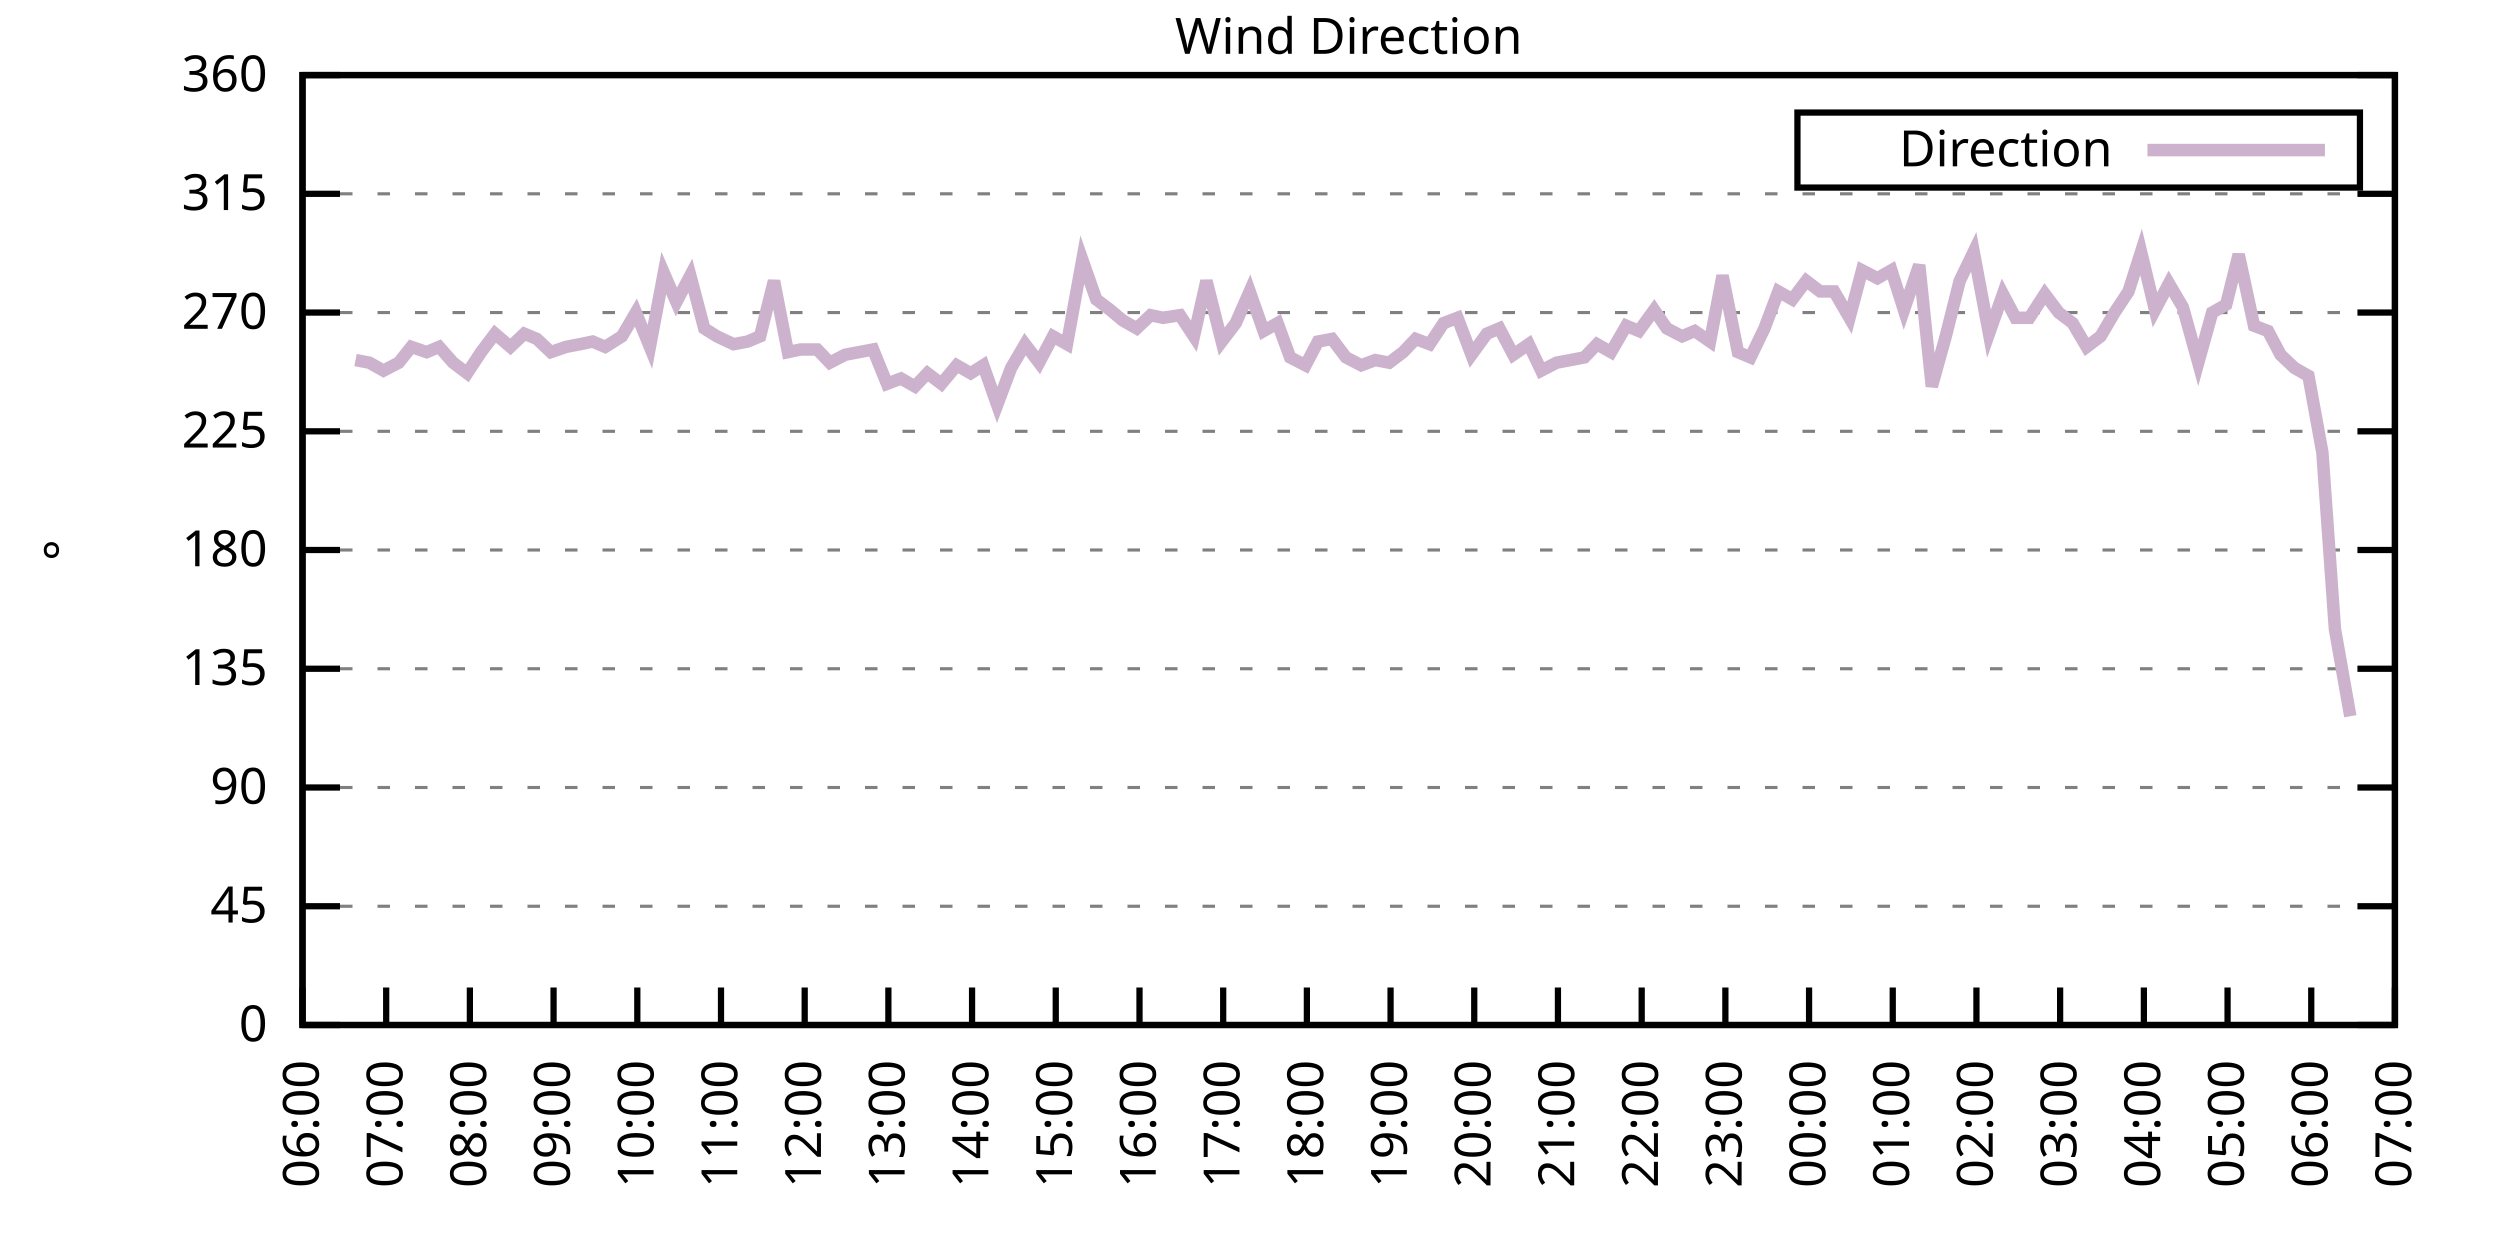
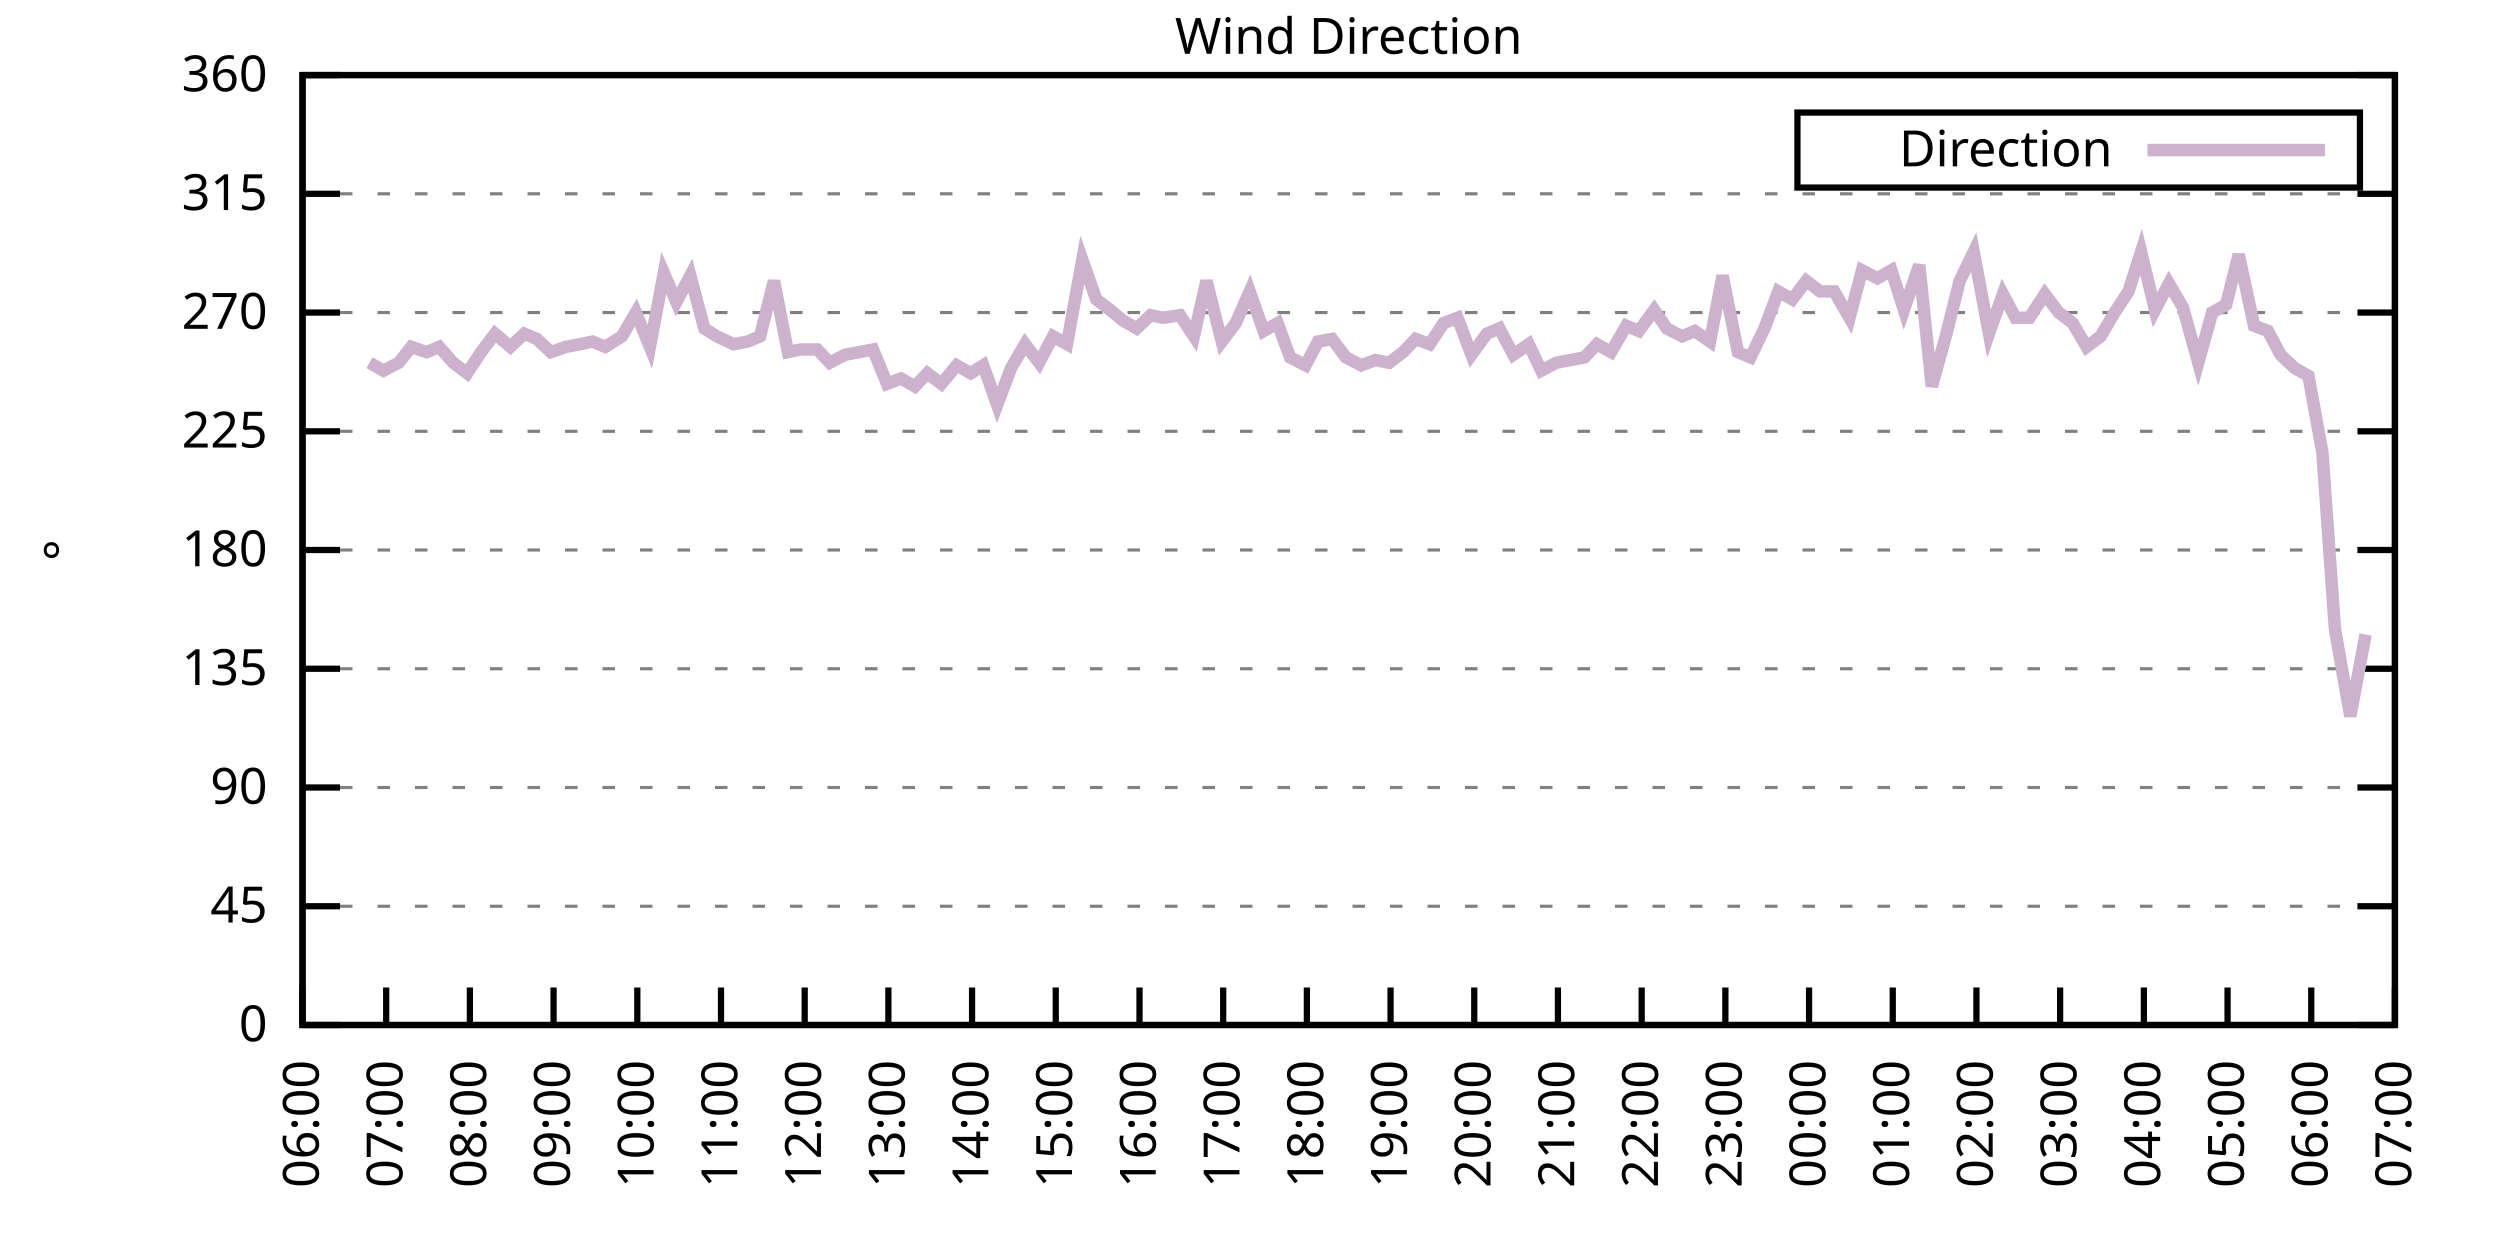
<svg xmlns="http://www.w3.org/2000/svg" xmlns:xlink="http://www.w3.org/1999/xlink" width="400" height="200" viewBox="0 0 400 200">
  <g id="gnuplot_canvas">
    <rect x="0" y="0" width="400" height="200" fill="none" />
    <defs>
      <circle id="gpDot" r="0.5" stroke-width="0.5" stroke="currentColor" />
      <path id="gpPt0" stroke-width="0.333" stroke="currentColor" d="M-1,0 h2 M0,-1 v2" />
      <path id="gpPt1" stroke-width="0.333" stroke="currentColor" d="M-1,-1 L1,1 M1,-1 L-1,1" />
      <path id="gpPt2" stroke-width="0.333" stroke="currentColor" d="M-1,0 L1,0 M0,-1 L0,1 M-1,-1 L1,1 M-1,1 L1,-1" />
      <rect id="gpPt3" stroke-width="0.333" stroke="currentColor" x="-1" y="-1" width="2" height="2" />
      <rect id="gpPt4" stroke-width="0.333" stroke="currentColor" fill="currentColor" x="-1" y="-1" width="2" height="2" />
      <circle id="gpPt5" stroke-width="0.333" stroke="currentColor" cx="0" cy="0" r="1" />
      <use xlink:href="#gpPt5" id="gpPt6" fill="currentColor" stroke="none" />
      <path id="gpPt7" stroke-width="0.333" stroke="currentColor" d="M0,-1.33 L-1.33,0.67 L1.33,0.67 z" />
      <use xlink:href="#gpPt7" id="gpPt8" fill="currentColor" stroke="none" />
      <use xlink:href="#gpPt7" id="gpPt9" stroke="currentColor" transform="rotate(180)" />
      <use xlink:href="#gpPt9" id="gpPt10" fill="currentColor" stroke="none" />
      <use xlink:href="#gpPt3" id="gpPt11" stroke="currentColor" transform="rotate(45)" />
      <use xlink:href="#gpPt11" id="gpPt12" fill="currentColor" stroke="none" />
      <path id="gpPt13" stroke-width="0.333" stroke="currentColor" d="M0,1.330 L1.265,0.411 L0.782,-1.067 L-0.782,-1.076 L-1.265,0.411 z" />
      <use xlink:href="#gpPt13" id="gpPt14" fill="currentColor" stroke="none" />
      <filter id="textbox" filterUnits="objectBoundingBox" x="0" y="0" height="1" width="1">
        <feFlood flood-color="white" flood-opacity="1" result="bgnd" />
        <feComposite in="SourceGraphic" in2="bgnd" operator="atop" />
      </filter>
      <filter id="greybox" filterUnits="objectBoundingBox" x="0" y="0" height="1" width="1">
        <feFlood flood-color="lightgrey" flood-opacity="1" result="grey" />
        <feComposite in="SourceGraphic" in2="grey" operator="atop" />
      </filter>
    </defs>
    <g fill="none" color="white" stroke="currentColor" stroke-width="1.00" stroke-linecap="butt" stroke-linejoin="miter">
</g>
    <g fill="none" color="black" stroke="currentColor" stroke-width="1.00" stroke-linecap="butt" stroke-linejoin="miter">
      <g stroke="none" shape-rendering="crispEdges">
        <polygon fill="rgb(255, 255, 255)" points="48.40,164.00 383.18,164.00 383.18,12.02 48.40,12.02 " />
      </g>
    </g>
    <g fill="none" color="black" stroke="currentColor" stroke-width="1.00" stroke-linecap="butt" stroke-linejoin="miter">
</g>
    <g fill="none" color="black" stroke="black" stroke-width="0.50" stroke-linecap="butt" stroke-linejoin="miter">
</g>
    <g fill="none" color="gray" stroke="currentColor" stroke-width="0.50" stroke-linecap="butt" stroke-linejoin="miter">
      <path stroke="gray" stroke-dasharray="2,4" class="gridline" d="M48.40,164.00 L383.19,164.00  " />
    </g>
    <g fill="none" color="gray" stroke="gray" stroke-width="1.00" stroke-linecap="butt" stroke-linejoin="miter">
</g>
    <g fill="none" color="black" stroke="currentColor" stroke-width="1.00" stroke-linecap="butt" stroke-linejoin="miter">
      <path stroke="black" d="M48.40,164.00 L54.40,164.00 M383.19,164.00 L377.19,164.00  " />
      <g transform="translate(42.80,166.60)" stroke="none" fill="black" font-family="Sans" font-size="8.00" text-anchor="end">
        <text>
          <tspan font-family="Sans"> 0</tspan>
        </text>
      </g>
    </g>
    <g fill="none" color="black" stroke="currentColor" stroke-width="1.00" stroke-linecap="butt" stroke-linejoin="miter">
</g>
    <g fill="none" color="black" stroke="black" stroke-width="0.50" stroke-linecap="butt" stroke-linejoin="miter">
</g>
    <g fill="none" color="gray" stroke="currentColor" stroke-width="0.50" stroke-linecap="butt" stroke-linejoin="miter">
      <path stroke="gray" stroke-dasharray="2,4" class="gridline" d="M48.40,145.00 L383.19,145.00  " />
    </g>
    <g fill="none" color="gray" stroke="gray" stroke-width="1.00" stroke-linecap="butt" stroke-linejoin="miter">
</g>
    <g fill="none" color="black" stroke="currentColor" stroke-width="1.00" stroke-linecap="butt" stroke-linejoin="miter">
      <path stroke="black" d="M48.40,145.00 L54.40,145.00 M383.19,145.00 L377.19,145.00  " />
      <g transform="translate(42.80,147.60)" stroke="none" fill="black" font-family="Sans" font-size="8.00" text-anchor="end">
        <text>
          <tspan font-family="Sans"> 45</tspan>
        </text>
      </g>
    </g>
    <g fill="none" color="black" stroke="currentColor" stroke-width="1.00" stroke-linecap="butt" stroke-linejoin="miter">
</g>
    <g fill="none" color="black" stroke="black" stroke-width="0.50" stroke-linecap="butt" stroke-linejoin="miter">
</g>
    <g fill="none" color="gray" stroke="currentColor" stroke-width="0.50" stroke-linecap="butt" stroke-linejoin="miter">
      <path stroke="gray" stroke-dasharray="2,4" class="gridline" d="M48.40,126.00 L383.19,126.00  " />
    </g>
    <g fill="none" color="gray" stroke="gray" stroke-width="1.00" stroke-linecap="butt" stroke-linejoin="miter">
</g>
    <g fill="none" color="black" stroke="currentColor" stroke-width="1.00" stroke-linecap="butt" stroke-linejoin="miter">
      <path stroke="black" d="M48.40,126.00 L54.40,126.00 M383.19,126.00 L377.19,126.00  " />
      <g transform="translate(42.80,128.60)" stroke="none" fill="black" font-family="Sans" font-size="8.00" text-anchor="end">
        <text>
          <tspan font-family="Sans"> 90</tspan>
        </text>
      </g>
    </g>
    <g fill="none" color="black" stroke="currentColor" stroke-width="1.00" stroke-linecap="butt" stroke-linejoin="miter">
</g>
    <g fill="none" color="black" stroke="black" stroke-width="0.50" stroke-linecap="butt" stroke-linejoin="miter">
</g>
    <g fill="none" color="gray" stroke="currentColor" stroke-width="0.50" stroke-linecap="butt" stroke-linejoin="miter">
      <path stroke="gray" stroke-dasharray="2,4" class="gridline" d="M48.40,107.00 L383.19,107.00  " />
    </g>
    <g fill="none" color="gray" stroke="gray" stroke-width="1.00" stroke-linecap="butt" stroke-linejoin="miter">
</g>
    <g fill="none" color="black" stroke="currentColor" stroke-width="1.00" stroke-linecap="butt" stroke-linejoin="miter">
      <path stroke="black" d="M48.40,107.00 L54.40,107.00 M383.19,107.00 L377.19,107.00  " />
      <g transform="translate(42.80,109.60)" stroke="none" fill="black" font-family="Sans" font-size="8.00" text-anchor="end">
        <text>
          <tspan font-family="Sans"> 135</tspan>
        </text>
      </g>
    </g>
    <g fill="none" color="black" stroke="currentColor" stroke-width="1.00" stroke-linecap="butt" stroke-linejoin="miter">
</g>
    <g fill="none" color="black" stroke="black" stroke-width="0.50" stroke-linecap="butt" stroke-linejoin="miter">
</g>
    <g fill="none" color="gray" stroke="currentColor" stroke-width="0.50" stroke-linecap="butt" stroke-linejoin="miter">
      <path stroke="gray" stroke-dasharray="2,4" class="gridline" d="M48.40,88.00 L383.19,88.00  " />
    </g>
    <g fill="none" color="gray" stroke="gray" stroke-width="1.00" stroke-linecap="butt" stroke-linejoin="miter">
</g>
    <g fill="none" color="black" stroke="currentColor" stroke-width="1.00" stroke-linecap="butt" stroke-linejoin="miter">
      <path stroke="black" d="M48.40,88.00 L54.40,88.00 M383.19,88.00 L377.19,88.00  " />
      <g transform="translate(42.80,90.60)" stroke="none" fill="black" font-family="Sans" font-size="8.00" text-anchor="end">
        <text>
          <tspan font-family="Sans"> 180</tspan>
        </text>
      </g>
    </g>
    <g fill="none" color="black" stroke="currentColor" stroke-width="1.00" stroke-linecap="butt" stroke-linejoin="miter">
</g>
    <g fill="none" color="black" stroke="black" stroke-width="0.50" stroke-linecap="butt" stroke-linejoin="miter">
</g>
    <g fill="none" color="gray" stroke="currentColor" stroke-width="0.50" stroke-linecap="butt" stroke-linejoin="miter">
      <path stroke="gray" stroke-dasharray="2,4" class="gridline" d="M48.40,69.01 L383.19,69.01  " />
    </g>
    <g fill="none" color="gray" stroke="gray" stroke-width="1.00" stroke-linecap="butt" stroke-linejoin="miter">
</g>
    <g fill="none" color="black" stroke="currentColor" stroke-width="1.00" stroke-linecap="butt" stroke-linejoin="miter">
      <path stroke="black" d="M48.40,69.01 L54.40,69.01 M383.19,69.01 L377.19,69.01  " />
      <g transform="translate(42.80,71.61)" stroke="none" fill="black" font-family="Sans" font-size="8.00" text-anchor="end">
        <text>
          <tspan font-family="Sans"> 225</tspan>
        </text>
      </g>
    </g>
    <g fill="none" color="black" stroke="currentColor" stroke-width="1.00" stroke-linecap="butt" stroke-linejoin="miter">
</g>
    <g fill="none" color="black" stroke="black" stroke-width="0.50" stroke-linecap="butt" stroke-linejoin="miter">
</g>
    <g fill="none" color="gray" stroke="currentColor" stroke-width="0.50" stroke-linecap="butt" stroke-linejoin="miter">
      <path stroke="gray" stroke-dasharray="2,4" class="gridline" d="M48.40,50.01 L383.19,50.01  " />
    </g>
    <g fill="none" color="gray" stroke="gray" stroke-width="1.00" stroke-linecap="butt" stroke-linejoin="miter">
</g>
    <g fill="none" color="black" stroke="currentColor" stroke-width="1.00" stroke-linecap="butt" stroke-linejoin="miter">
      <path stroke="black" d="M48.40,50.01 L54.40,50.01 M383.19,50.01 L377.19,50.01  " />
      <g transform="translate(42.80,52.61)" stroke="none" fill="black" font-family="Sans" font-size="8.00" text-anchor="end">
        <text>
          <tspan font-family="Sans"> 270</tspan>
        </text>
      </g>
    </g>
    <g fill="none" color="black" stroke="currentColor" stroke-width="1.00" stroke-linecap="butt" stroke-linejoin="miter">
</g>
    <g fill="none" color="black" stroke="black" stroke-width="0.50" stroke-linecap="butt" stroke-linejoin="miter">
</g>
    <g fill="none" color="gray" stroke="currentColor" stroke-width="0.50" stroke-linecap="butt" stroke-linejoin="miter">
      <path stroke="gray" stroke-dasharray="2,4" class="gridline" d="M48.40,31.01 L383.19,31.01  " />
    </g>
    <g fill="none" color="gray" stroke="gray" stroke-width="1.00" stroke-linecap="butt" stroke-linejoin="miter">
</g>
    <g fill="none" color="black" stroke="currentColor" stroke-width="1.00" stroke-linecap="butt" stroke-linejoin="miter">
      <path stroke="black" d="M48.40,31.01 L54.40,31.01 M383.19,31.01 L377.19,31.01  " />
      <g transform="translate(42.80,33.61)" stroke="none" fill="black" font-family="Sans" font-size="8.00" text-anchor="end">
        <text>
          <tspan font-family="Sans"> 315</tspan>
        </text>
      </g>
    </g>
    <g fill="none" color="black" stroke="currentColor" stroke-width="1.00" stroke-linecap="butt" stroke-linejoin="miter">
</g>
    <g fill="none" color="black" stroke="black" stroke-width="0.50" stroke-linecap="butt" stroke-linejoin="miter">
</g>
    <g fill="none" color="gray" stroke="currentColor" stroke-width="0.50" stroke-linecap="butt" stroke-linejoin="miter">
      <path stroke="gray" stroke-dasharray="2,4" class="gridline" d="M48.40,12.01 L383.19,12.01  " />
    </g>
    <g fill="none" color="gray" stroke="gray" stroke-width="1.00" stroke-linecap="butt" stroke-linejoin="miter">
</g>
    <g fill="none" color="black" stroke="currentColor" stroke-width="1.00" stroke-linecap="butt" stroke-linejoin="miter">
      <path stroke="black" d="M48.40,12.01 L54.40,12.01 M383.19,12.01 L377.19,12.01  " />
      <g transform="translate(42.80,14.61)" stroke="none" fill="black" font-family="Sans" font-size="8.00" text-anchor="end">
        <text>
          <tspan font-family="Sans"> 360</tspan>
        </text>
      </g>
    </g>
    <g fill="none" color="black" stroke="currentColor" stroke-width="1.00" stroke-linecap="butt" stroke-linejoin="miter">
      <path stroke="black" d="M48.40,164.00 L48.40,158.00  " />
      <g transform="translate(51.00,169.60) rotate(270.00)" stroke="none" fill="black" font-family="Sans" font-size="8.00" text-anchor="end">
        <text>
          <tspan font-family="Sans">06:00</tspan>
        </text>
      </g>
    </g>
    <g fill="none" color="black" stroke="currentColor" stroke-width="1.00" stroke-linecap="butt" stroke-linejoin="miter">
      <path stroke="black" d="M61.79,164.00 L61.79,158.00  " />
      <g transform="translate(64.39,169.60) rotate(270.00)" stroke="none" fill="black" font-family="Sans" font-size="8.00" text-anchor="end">
        <text>
          <tspan font-family="Sans">07:00</tspan>
        </text>
      </g>
    </g>
    <g fill="none" color="black" stroke="currentColor" stroke-width="1.00" stroke-linecap="butt" stroke-linejoin="miter">
      <path stroke="black" d="M75.18,164.00 L75.18,158.00  " />
      <g transform="translate(77.78,169.60) rotate(270.00)" stroke="none" fill="black" font-family="Sans" font-size="8.00" text-anchor="end">
        <text>
          <tspan font-family="Sans">08:00</tspan>
        </text>
      </g>
    </g>
    <g fill="none" color="black" stroke="currentColor" stroke-width="1.00" stroke-linecap="butt" stroke-linejoin="miter">
      <path stroke="black" d="M88.57,164.00 L88.57,158.00  " />
      <g transform="translate(91.17,169.60) rotate(270.00)" stroke="none" fill="black" font-family="Sans" font-size="8.00" text-anchor="end">
        <text>
          <tspan font-family="Sans">09:00</tspan>
        </text>
      </g>
    </g>
    <g fill="none" color="black" stroke="currentColor" stroke-width="1.00" stroke-linecap="butt" stroke-linejoin="miter">
      <path stroke="black" d="M101.97,164.00 L101.97,158.00  " />
      <g transform="translate(104.57,169.60) rotate(270.00)" stroke="none" fill="black" font-family="Sans" font-size="8.00" text-anchor="end">
        <text>
          <tspan font-family="Sans">10:00</tspan>
        </text>
      </g>
    </g>
    <g fill="none" color="black" stroke="currentColor" stroke-width="1.00" stroke-linecap="butt" stroke-linejoin="miter">
      <path stroke="black" d="M115.36,164.00 L115.36,158.00  " />
      <g transform="translate(117.96,169.60) rotate(270.00)" stroke="none" fill="black" font-family="Sans" font-size="8.00" text-anchor="end">
        <text>
          <tspan font-family="Sans">11:00</tspan>
        </text>
      </g>
    </g>
    <g fill="none" color="black" stroke="currentColor" stroke-width="1.00" stroke-linecap="butt" stroke-linejoin="miter">
      <path stroke="black" d="M128.75,164.00 L128.75,158.00  " />
      <g transform="translate(131.35,169.60) rotate(270.00)" stroke="none" fill="black" font-family="Sans" font-size="8.00" text-anchor="end">
        <text>
          <tspan font-family="Sans">12:00</tspan>
        </text>
      </g>
    </g>
    <g fill="none" color="black" stroke="currentColor" stroke-width="1.00" stroke-linecap="butt" stroke-linejoin="miter">
      <path stroke="black" d="M142.14,164.00 L142.14,158.00  " />
      <g transform="translate(144.74,169.60) rotate(270.00)" stroke="none" fill="black" font-family="Sans" font-size="8.00" text-anchor="end">
        <text>
          <tspan font-family="Sans">13:00</tspan>
        </text>
      </g>
    </g>
    <g fill="none" color="black" stroke="currentColor" stroke-width="1.00" stroke-linecap="butt" stroke-linejoin="miter">
      <path stroke="black" d="M155.53,164.00 L155.53,158.00  " />
      <g transform="translate(158.13,169.60) rotate(270.00)" stroke="none" fill="black" font-family="Sans" font-size="8.00" text-anchor="end">
        <text>
          <tspan font-family="Sans">14:00</tspan>
        </text>
      </g>
    </g>
    <g fill="none" color="black" stroke="currentColor" stroke-width="1.00" stroke-linecap="butt" stroke-linejoin="miter">
      <path stroke="black" d="M168.92,164.00 L168.92,158.00  " />
      <g transform="translate(171.52,169.60) rotate(270.00)" stroke="none" fill="black" font-family="Sans" font-size="8.00" text-anchor="end">
        <text>
          <tspan font-family="Sans">15:00</tspan>
        </text>
      </g>
    </g>
    <g fill="none" color="black" stroke="currentColor" stroke-width="1.00" stroke-linecap="butt" stroke-linejoin="miter">
      <path stroke="black" d="M182.32,164.00 L182.32,158.00  " />
      <g transform="translate(184.92,169.60) rotate(270.00)" stroke="none" fill="black" font-family="Sans" font-size="8.00" text-anchor="end">
        <text>
          <tspan font-family="Sans">16:00</tspan>
        </text>
      </g>
    </g>
    <g fill="none" color="black" stroke="currentColor" stroke-width="1.00" stroke-linecap="butt" stroke-linejoin="miter">
      <path stroke="black" d="M195.71,164.00 L195.71,158.00  " />
      <g transform="translate(198.31,169.60) rotate(270.00)" stroke="none" fill="black" font-family="Sans" font-size="8.00" text-anchor="end">
        <text>
          <tspan font-family="Sans">17:00</tspan>
        </text>
      </g>
    </g>
    <g fill="none" color="black" stroke="currentColor" stroke-width="1.00" stroke-linecap="butt" stroke-linejoin="miter">
      <path stroke="black" d="M209.10,164.00 L209.10,158.00  " />
      <g transform="translate(211.70,169.60) rotate(270.00)" stroke="none" fill="black" font-family="Sans" font-size="8.00" text-anchor="end">
        <text>
          <tspan font-family="Sans">18:00</tspan>
        </text>
      </g>
    </g>
    <g fill="none" color="black" stroke="currentColor" stroke-width="1.00" stroke-linecap="butt" stroke-linejoin="miter">
      <path stroke="black" d="M222.49,164.00 L222.49,158.00  " />
      <g transform="translate(225.09,169.60) rotate(270.00)" stroke="none" fill="black" font-family="Sans" font-size="8.00" text-anchor="end">
        <text>
          <tspan font-family="Sans">19:00</tspan>
        </text>
      </g>
    </g>
    <g fill="none" color="black" stroke="currentColor" stroke-width="1.00" stroke-linecap="butt" stroke-linejoin="miter">
      <path stroke="black" d="M235.88,164.00 L235.88,158.00  " />
      <g transform="translate(238.48,169.60) rotate(270.00)" stroke="none" fill="black" font-family="Sans" font-size="8.00" text-anchor="end">
        <text>
          <tspan font-family="Sans">20:00</tspan>
        </text>
      </g>
    </g>
    <g fill="none" color="black" stroke="currentColor" stroke-width="1.00" stroke-linecap="butt" stroke-linejoin="miter">
      <path stroke="black" d="M249.27,164.00 L249.27,158.00  " />
      <g transform="translate(251.87,169.60) rotate(270.00)" stroke="none" fill="black" font-family="Sans" font-size="8.00" text-anchor="end">
        <text>
          <tspan font-family="Sans">21:00</tspan>
        </text>
      </g>
    </g>
    <g fill="none" color="black" stroke="currentColor" stroke-width="1.00" stroke-linecap="butt" stroke-linejoin="miter">
      <path stroke="black" d="M262.67,164.00 L262.67,158.00  " />
      <g transform="translate(265.27,169.60) rotate(270.00)" stroke="none" fill="black" font-family="Sans" font-size="8.00" text-anchor="end">
        <text>
          <tspan font-family="Sans">22:00</tspan>
        </text>
      </g>
    </g>
    <g fill="none" color="black" stroke="currentColor" stroke-width="1.00" stroke-linecap="butt" stroke-linejoin="miter">
      <path stroke="black" d="M276.06,164.00 L276.06,158.00  " />
      <g transform="translate(278.66,169.60) rotate(270.00)" stroke="none" fill="black" font-family="Sans" font-size="8.00" text-anchor="end">
        <text>
          <tspan font-family="Sans">23:00</tspan>
        </text>
      </g>
    </g>
    <g fill="none" color="black" stroke="currentColor" stroke-width="1.00" stroke-linecap="butt" stroke-linejoin="miter">
      <path stroke="black" d="M289.45,164.00 L289.45,158.00  " />
      <g transform="translate(292.05,169.60) rotate(270.00)" stroke="none" fill="black" font-family="Sans" font-size="8.00" text-anchor="end">
        <text>
          <tspan font-family="Sans">00:00</tspan>
        </text>
      </g>
    </g>
    <g fill="none" color="black" stroke="currentColor" stroke-width="1.00" stroke-linecap="butt" stroke-linejoin="miter">
      <path stroke="black" d="M302.84,164.00 L302.84,158.00  " />
      <g transform="translate(305.44,169.60) rotate(270.00)" stroke="none" fill="black" font-family="Sans" font-size="8.00" text-anchor="end">
        <text>
          <tspan font-family="Sans">01:00</tspan>
        </text>
      </g>
    </g>
    <g fill="none" color="black" stroke="currentColor" stroke-width="1.00" stroke-linecap="butt" stroke-linejoin="miter">
      <path stroke="black" d="M316.23,164.00 L316.23,158.00  " />
      <g transform="translate(318.83,169.60) rotate(270.00)" stroke="none" fill="black" font-family="Sans" font-size="8.00" text-anchor="end">
        <text>
          <tspan font-family="Sans">02:00</tspan>
        </text>
      </g>
    </g>
    <g fill="none" color="black" stroke="currentColor" stroke-width="1.00" stroke-linecap="butt" stroke-linejoin="miter">
      <path stroke="black" d="M329.62,164.00 L329.62,158.00  " />
      <g transform="translate(332.22,169.60) rotate(270.00)" stroke="none" fill="black" font-family="Sans" font-size="8.00" text-anchor="end">
        <text>
          <tspan font-family="Sans">03:00</tspan>
        </text>
      </g>
    </g>
    <g fill="none" color="black" stroke="currentColor" stroke-width="1.00" stroke-linecap="butt" stroke-linejoin="miter">
      <path stroke="black" d="M343.02,164.00 L343.02,158.00  " />
      <g transform="translate(345.62,169.60) rotate(270.00)" stroke="none" fill="black" font-family="Sans" font-size="8.00" text-anchor="end">
        <text>
          <tspan font-family="Sans">04:00</tspan>
        </text>
      </g>
    </g>
    <g fill="none" color="black" stroke="currentColor" stroke-width="1.00" stroke-linecap="butt" stroke-linejoin="miter">
      <path stroke="black" d="M356.41,164.00 L356.41,158.00  " />
      <g transform="translate(359.01,169.60) rotate(270.00)" stroke="none" fill="black" font-family="Sans" font-size="8.00" text-anchor="end">
        <text>
          <tspan font-family="Sans">05:00</tspan>
        </text>
      </g>
    </g>
    <g fill="none" color="black" stroke="currentColor" stroke-width="1.00" stroke-linecap="butt" stroke-linejoin="miter">
      <path stroke="black" d="M369.80,164.00 L369.80,158.00  " />
      <g transform="translate(372.40,169.60) rotate(270.00)" stroke="none" fill="black" font-family="Sans" font-size="8.00" text-anchor="end">
        <text>
          <tspan font-family="Sans">06:00</tspan>
        </text>
      </g>
    </g>
    <g fill="none" color="black" stroke="currentColor" stroke-width="1.00" stroke-linecap="butt" stroke-linejoin="miter">
      <path stroke="black" d="M383.19,164.00 L383.19,158.00  " />
      <g transform="translate(385.79,169.60) rotate(270.00)" stroke="none" fill="black" font-family="Sans" font-size="8.00" text-anchor="end">
        <text>
          <tspan font-family="Sans">07:00</tspan>
        </text>
      </g>
    </g>
    <g fill="none" color="black" stroke="currentColor" stroke-width="1.00" stroke-linecap="butt" stroke-linejoin="miter">
</g>
    <g fill="none" color="black" stroke="currentColor" stroke-width="1.00" stroke-linecap="butt" stroke-linejoin="miter">
      <path stroke="black" d="M48.40,12.01 L48.40,164.00 L383.19,164.00 L383.19,12.01 L48.40,12.01 Z  " />
    </g>
    <g fill="none" color="black" stroke="currentColor" stroke-width="1.00" stroke-linecap="butt" stroke-linejoin="miter">
</g>
    <g fill="none" color="black" stroke="currentColor" stroke-width="1.00" stroke-linecap="butt" stroke-linejoin="miter">
      <path stroke="black" d="M287.59,30.01 L287.59,18.01 L377.59,18.01 L377.59,30.01 L287.59,30.01 Z  " />
    </g>
    <g id="Wind_direction_plot_1">
      <g fill="none" color="white" stroke="black" stroke-width="2.00" stroke-linecap="butt" stroke-linejoin="miter">
</g>
      <g fill="none" color="black" stroke="currentColor" stroke-width="2.00" stroke-linecap="butt" stroke-linejoin="miter">
        <g transform="translate(337.99,26.61)" stroke="none" fill="black" font-family="Sans" font-size="8.00" text-anchor="end">
          <text>
            <tspan font-family="Sans">Direction</tspan>
          </text>
        </g>
      </g>
      <g fill="none" color="black" stroke="currentColor" stroke-width="2.00" stroke-linecap="butt" stroke-linejoin="miter">
-         <path stroke="rgb(204, 178, 204)" d="M343.59,24.01 L371.99,24.01 M56.88,57.61 L59.11,58.03 L61.35,59.30 L63.80,58.03 L65.81,55.50 L68.26,56.34   L70.27,55.50 L72.50,58.03 L74.74,59.72 L76.97,56.34 L79.20,53.39 L81.66,55.50 L83.89,53.39 L85.90,54.23   L88.13,56.34 L90.58,55.50 L92.82,55.07 L94.82,54.65 L96.83,55.50 L99.51,53.81 L101.74,50.01 L103.98,55.50   L106.21,43.67 L108.22,48.32 L110.45,44.10 L112.68,52.54 L114.69,53.81 L117.37,55.07 L119.60,54.65 L121.61,53.81   L123.84,44.94 L126.07,56.34 L128.08,55.92 L130.76,55.92 L132.77,58.03 L135.22,56.76 L137.45,56.34 L139.69,55.92   L141.92,61.41 L144.15,60.56 L146.38,61.83 L148.39,59.72 L150.62,61.41 L153.08,58.45 L155.31,59.72 L157.32,58.45   L159.55,64.78 L161.78,58.87 L164.01,55.07 L166.25,58.03 L168.48,53.81 L170.71,55.07 L173.17,41.56 L175.40,47.90   L177.63,49.59 L179.64,51.27 L181.87,52.54 L184.10,50.43 L186.11,50.85 L188.79,50.43 L191.02,53.81 L193.03,44.94   L195.48,54.65 L197.72,51.70 L199.95,46.63 L202.18,52.96 L204.41,51.70 L206.42,57.18 L208.88,58.45 L210.88,54.65   L213.12,54.23 L215.35,57.18 L217.80,58.45 L220.04,57.61 L222.27,58.03 L224.50,56.34 L226.51,54.23 L228.74,55.07   L230.97,51.70 L233.20,50.85 L235.44,56.76 L237.89,53.39 L239.90,52.54 L242.13,56.76 L244.59,55.07 L246.60,59.30   L249.05,58.03 L251.28,57.61 L253.51,57.18 L255.52,55.07 L257.76,56.34 L260.21,52.12 L262.22,52.96 L264.67,49.59   L266.68,52.54 L269.14,53.81 L271.15,52.96 L273.60,54.65 L275.61,44.10 L278.07,56.34 L280.07,57.18 L282.31,52.54   L284.54,46.63 L286.77,47.90 L289.00,44.94 L291.23,46.63 L293.47,46.63 L295.92,50.85 L297.93,43.25 L300.39,44.52   L302.62,43.25 L304.63,49.59 L307.08,42.41 L309.09,61.83 L311.32,53.81 L313.55,44.94 L315.79,40.30 L318.24,53.39   L320.47,47.05 L322.48,50.85 L324.71,50.85 L327.17,47.05 L329.40,50.01 L331.63,51.70 L333.86,55.50 L336.10,53.81   L338.33,50.01 L340.56,46.63 L342.57,40.30 L344.80,49.59 L347.03,45.36 L349.26,49.16 L351.72,58.03 L353.95,50.01   L356.18,48.74 L358.19,40.72 L360.65,52.12 L362.88,52.96 L364.89,56.76 L367.12,58.87 L369.35,60.14 L371.58,72.38   L373.59,100.67 L376.05,114.60  " />
+         <path stroke="rgb(204, 178, 204)" d="M343.59,24.01 L371.99,24.01 M59.11,58.03 L61.35,59.30 L63.80,58.03 L65.81,55.50 L68.26,56.34 L70.27,55.50   L72.50,58.03 L74.74,59.72 L76.97,56.34 L79.20,53.39 L81.66,55.50 L83.89,53.39 L85.90,54.23 L88.13,56.34   L90.58,55.50 L92.82,55.07 L94.82,54.65 L96.83,55.50 L99.51,53.81 L101.74,50.01 L103.98,55.50 L106.21,43.67   L108.22,48.32 L110.45,44.10 L112.68,52.54 L114.69,53.81 L117.37,55.07 L119.60,54.65 L121.61,53.81 L123.84,44.94   L126.07,56.34 L128.08,55.92 L130.76,55.92 L132.77,58.03 L135.22,56.76 L137.45,56.34 L139.69,55.92 L141.92,61.41   L144.15,60.56 L146.38,61.83 L148.39,59.72 L150.62,61.41 L153.08,58.45 L155.31,59.72 L157.32,58.45 L159.55,64.78   L161.78,58.87 L164.01,55.07 L166.25,58.03 L168.48,53.81 L170.71,55.07 L173.17,41.56 L175.40,47.90 L177.63,49.59   L179.64,51.27 L181.87,52.54 L184.10,50.43 L186.11,50.85 L188.79,50.43 L191.02,53.81 L193.03,44.94 L195.48,54.65   L197.72,51.70 L199.95,46.63 L202.18,52.96 L204.41,51.70 L206.42,57.18 L208.88,58.45 L210.88,54.65 L213.12,54.23   L215.35,57.18 L217.80,58.45 L220.04,57.61 L222.27,58.03 L224.50,56.34 L226.51,54.23 L228.74,55.07 L230.97,51.70   L233.20,50.85 L235.44,56.76 L237.89,53.39 L239.90,52.54 L242.13,56.76 L244.59,55.07 L246.60,59.30 L249.05,58.03   L251.28,57.61 L253.51,57.18 L255.52,55.07 L257.76,56.34 L260.21,52.12 L262.22,52.96 L264.67,49.59 L266.68,52.54   L269.14,53.81 L271.15,52.96 L273.60,54.65 L275.61,44.10 L278.07,56.34 L280.07,57.18 L282.31,52.54 L284.54,46.63   L286.77,47.90 L289.00,44.94 L291.23,46.63 L293.47,46.63 L295.92,50.85 L297.93,43.25 L300.39,44.52 L302.62,43.25   L304.63,49.59 L307.08,42.41 L309.09,61.83 L311.32,53.81 L313.55,44.94 L315.79,40.30 L318.24,53.39 L320.47,47.05   L322.48,50.85 L324.71,50.85 L327.17,47.05 L329.40,50.01 L331.63,51.70 L333.86,55.50 L336.10,53.81 L338.33,50.01   L340.56,46.63 L342.57,40.30 L344.80,49.59 L347.03,45.36 L349.26,49.16 L351.72,58.03 L353.95,50.01 L356.18,48.74   L358.19,40.72 L360.65,52.12 L362.88,52.96 L364.89,56.76 L367.12,58.87 L369.35,60.14 L371.58,72.38 L373.59,100.67   L376.05,114.60 L378.50,101.52  " />
      </g>
    </g>
    <g fill="none" color="black" stroke="currentColor" stroke-width="2.00" stroke-linecap="butt" stroke-linejoin="miter">
</g>
    <g fill="none" color="black" stroke="black" stroke-width="1.00" stroke-linecap="butt" stroke-linejoin="miter">
</g>
    <g fill="none" color="black" stroke="currentColor" stroke-width="1.00" stroke-linecap="butt" stroke-linejoin="miter">
      <path stroke="black" d="M48.40,12.01 L48.40,164.00 L383.19,164.00 L383.19,12.01 L48.40,12.01 Z  " />
      <g transform="translate(12.80,88.01) rotate(270.00)" stroke="none" fill="black" font-family="Sans" font-size="8.00" text-anchor="middle">
        <text>
          <tspan font-family="Sans">°</tspan>
        </text>
      </g>
    </g>
    <g fill="none" color="black" stroke="currentColor" stroke-width="1.00" stroke-linecap="butt" stroke-linejoin="miter">
</g>
    <g fill="none" color="black" stroke="currentColor" stroke-width="1.00" stroke-linecap="butt" stroke-linejoin="miter">
      <g transform="translate(215.79,8.61)" stroke="none" fill="black" font-family="Sans" font-size="8.00" text-anchor="middle">
        <text>
          <tspan font-family="Sans">Wind Direction</tspan>
        </text>
      </g>
    </g>
    <g fill="none" color="black" stroke="currentColor" stroke-width="1.00" stroke-linecap="butt" stroke-linejoin="miter">
</g>
  </g>
</svg>
